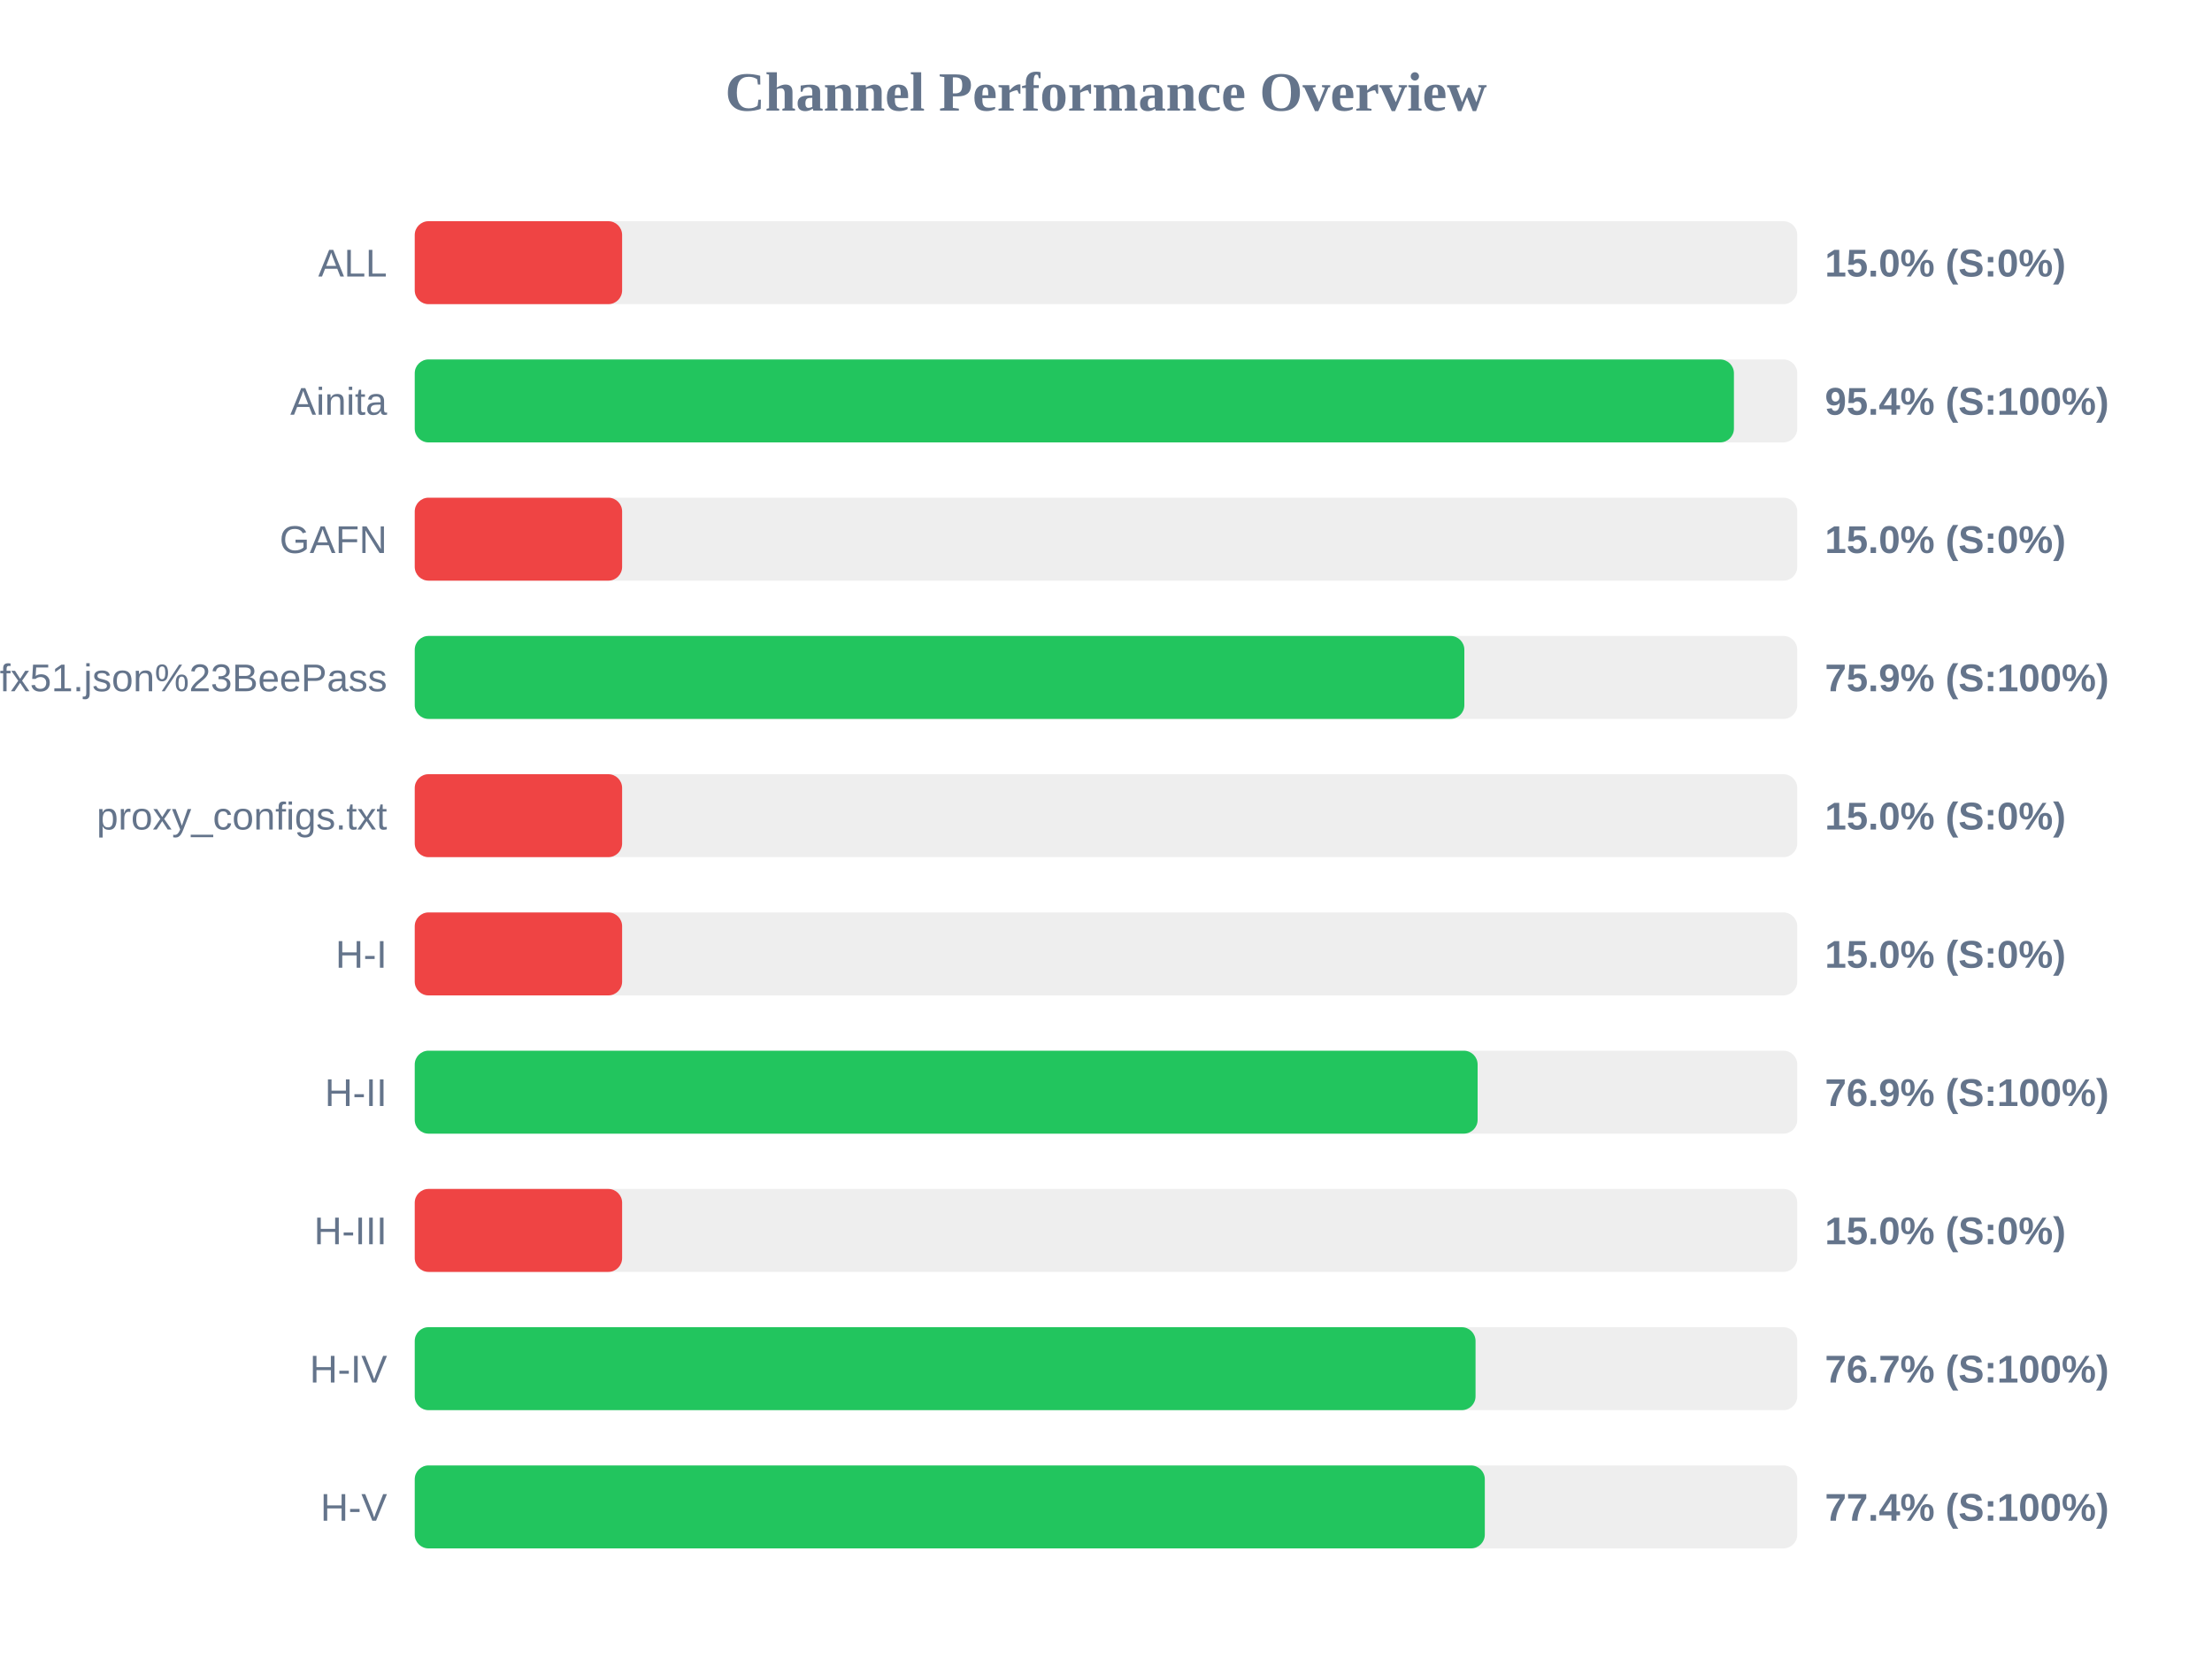
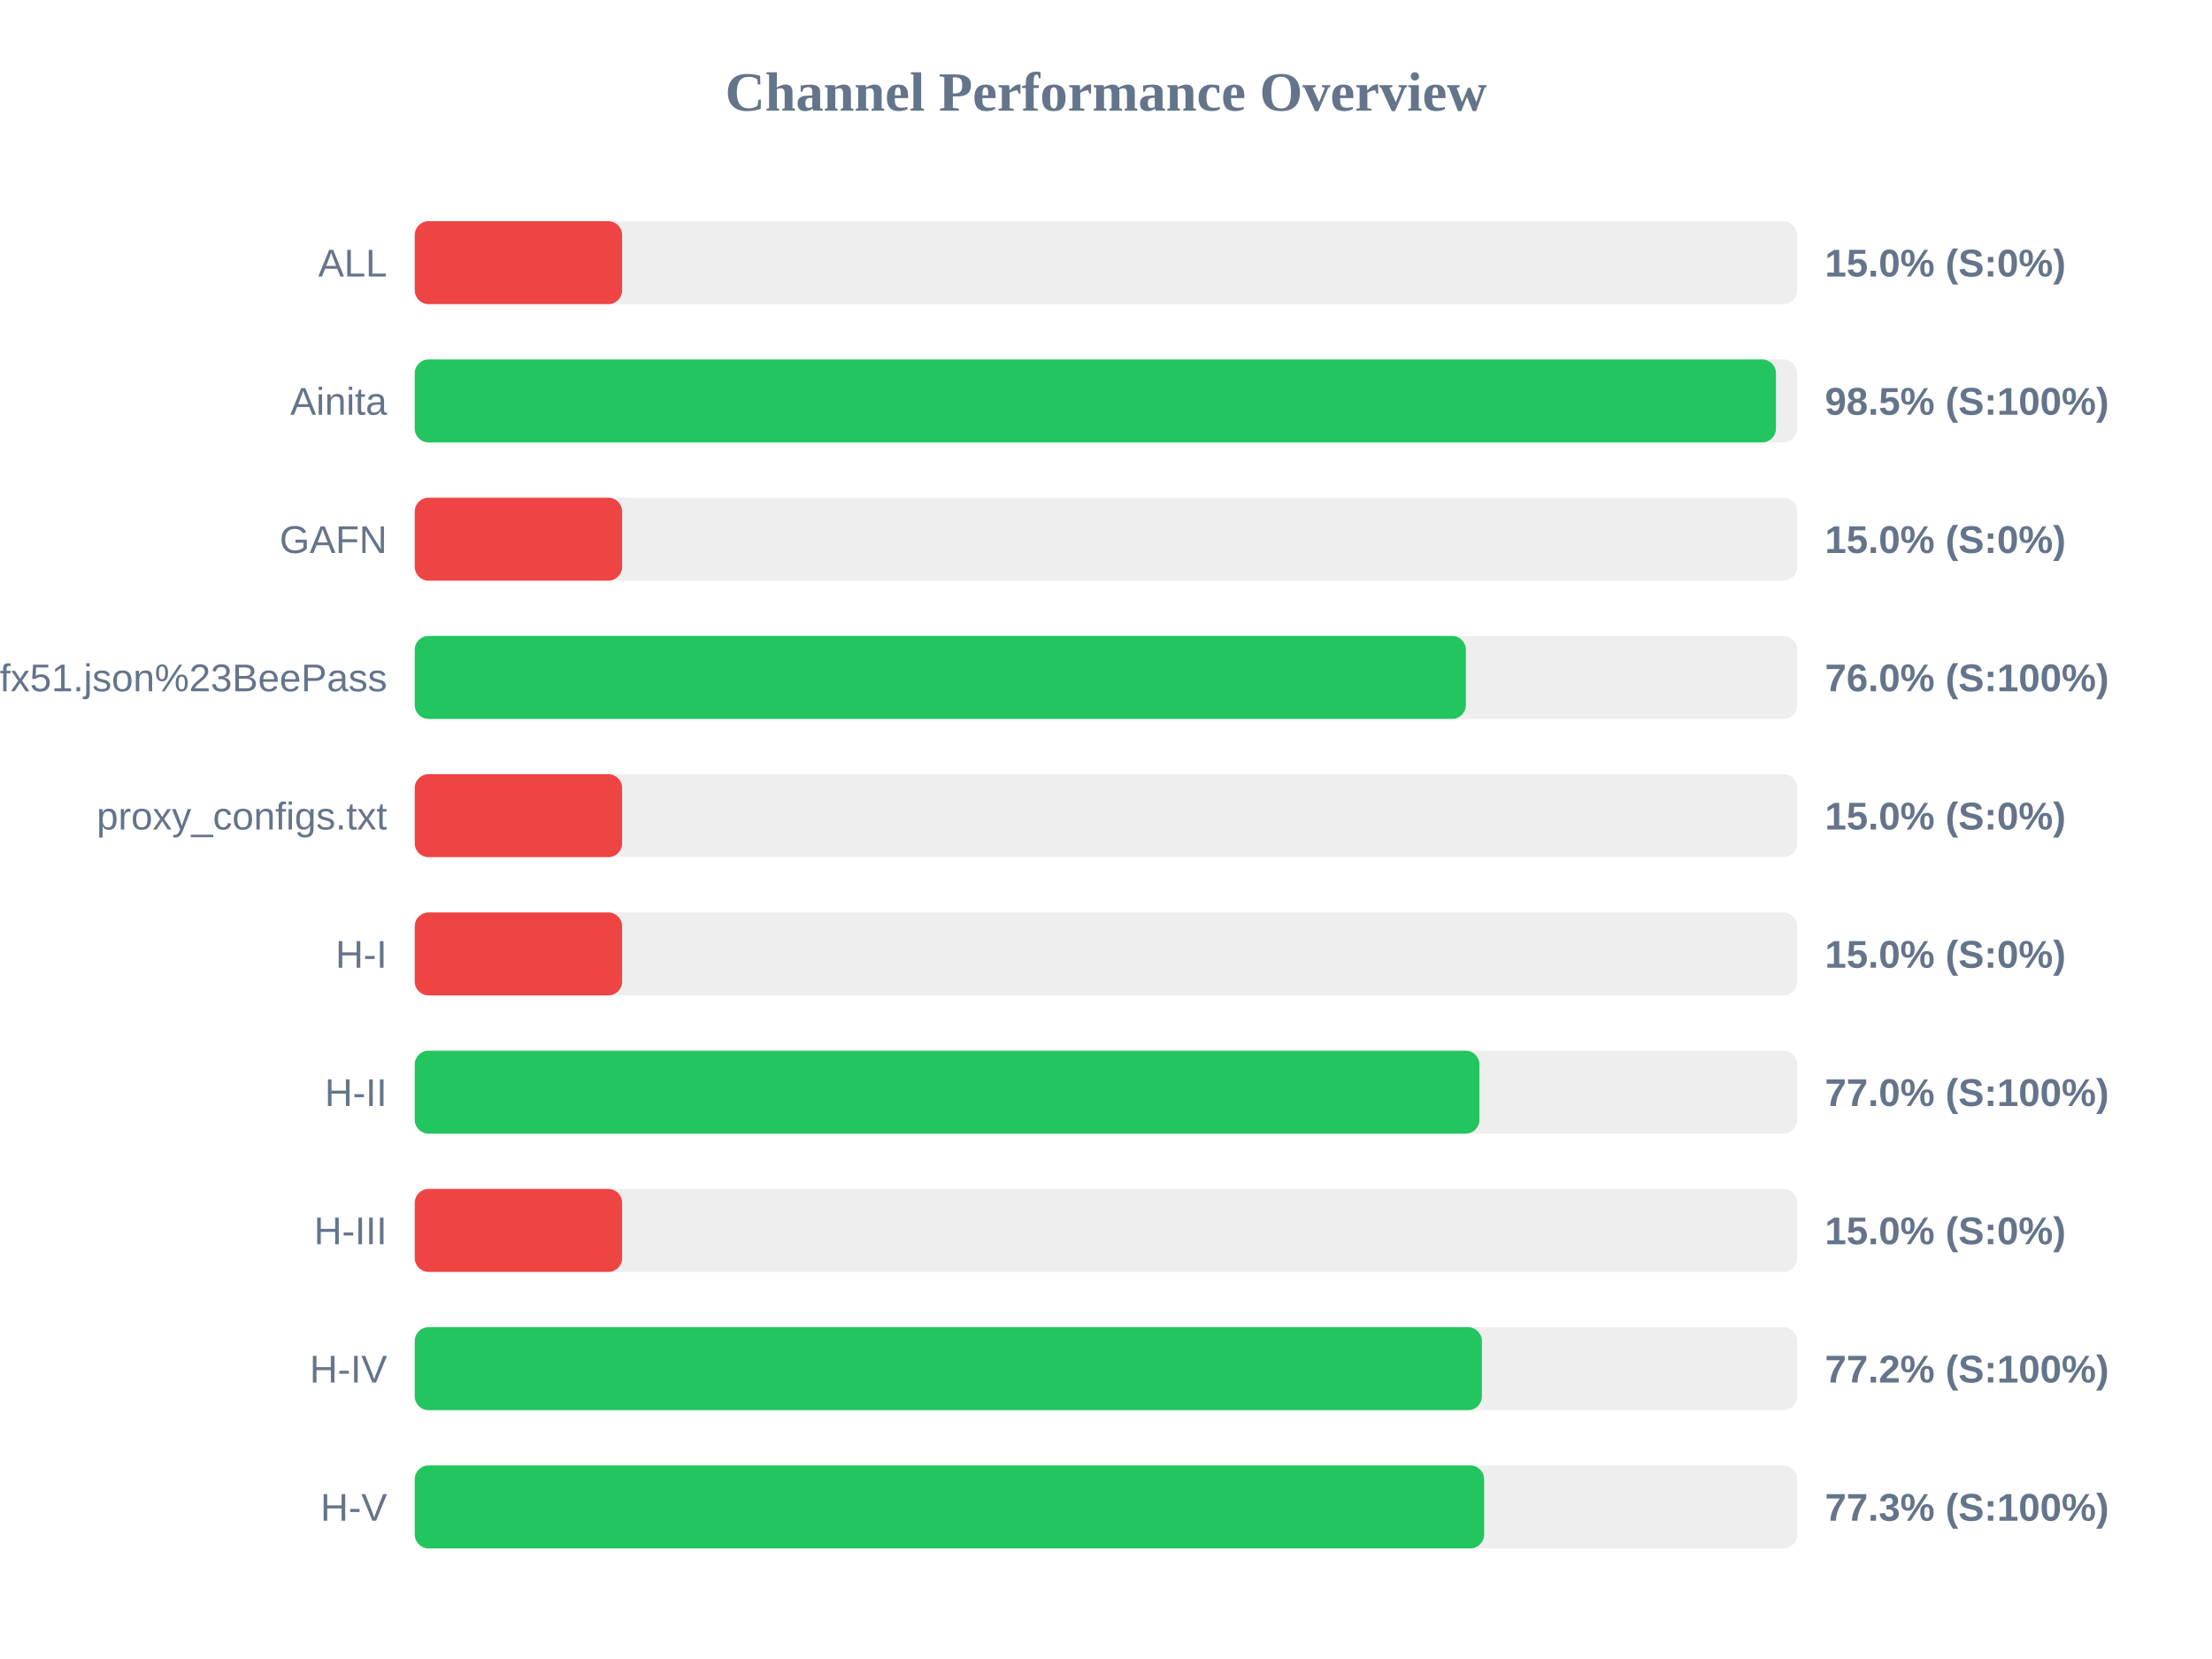
<svg xmlns="http://www.w3.org/2000/svg" width="800" height="600" version="1.1">
  <style>
        .row { font: 14px Arial; fill: #64748b; }
        .score { font: bold 14px Arial; fill: #64748b; }
    </style>
  <text x="400" y="40" text-anchor="middle" font-size="20px" font-weight="bold" fill="#64748b">Channel Performance Overview</text>
  <rect x="150" y="80" width="500" height="30" fill="#eee" rx="5" />
  <rect x="150" y="80" width="75.0" height="30" fill="#ef4444" rx="5" />
  <text x="140" y="100" text-anchor="end" class="row">ALL</text>
  <text x="660" y="100" text-anchor="start" class="score">15.0% (S:0%)</text>
  <rect x="150" y="130" width="500" height="30" fill="#eee" rx="5" />
-   <rect x="150" y="130" width="477.1" height="30" fill="#22c55e" rx="5" />
+   <rect x="150" y="130" width="492.3" height="30" fill="#22c55e" rx="5" />
  <text x="140" y="150" text-anchor="end" class="row">Ainita</text>
-   <text x="660" y="150" text-anchor="start" class="score">95.4% (S:100%)</text>
+   <text x="660" y="150" text-anchor="start" class="score">98.5% (S:100%)</text>
  <rect x="150" y="180" width="500" height="30" fill="#eee" rx="5" />
  <rect x="150" y="180" width="75.0" height="30" fill="#ef4444" rx="5" />
  <text x="140" y="200" text-anchor="end" class="row">GAFN</text>
  <text x="660" y="200" text-anchor="start" class="score">15.0% (S:0%)</text>
  <rect x="150" y="230" width="500" height="30" fill="#eee" rx="5" />
-   <rect x="150" y="230" width="379.6" height="30" fill="#22c55e" rx="5" />
+   <rect x="150" y="230" width="380.15" height="30" fill="#22c55e" rx="5" />
  <text x="140" y="250" text-anchor="end" class="row">sub?s=ssconf%3A%2F%2Fs3.amazonaws.com%2Fbeedynconprd%2Fzf38bv6oxi1nv3wfkpmxyfl8yj5fargza3foantoalu16vznl0ckxx7bgf1ufx51.json%23BeePass</text>
-   <text x="660" y="250" text-anchor="start" class="score">75.9% (S:100%)</text>
+   <text x="660" y="250" text-anchor="start" class="score">76.0% (S:100%)</text>
  <rect x="150" y="280" width="500" height="30" fill="#eee" rx="5" />
  <rect x="150" y="280" width="75.0" height="30" fill="#ef4444" rx="5" />
  <text x="140" y="300" text-anchor="end" class="row">proxy_configs.txt</text>
  <text x="660" y="300" text-anchor="start" class="score">15.0% (S:0%)</text>
  <rect x="150" y="330" width="500" height="30" fill="#eee" rx="5" />
  <rect x="150" y="330" width="75.0" height="30" fill="#ef4444" rx="5" />
  <text x="140" y="350" text-anchor="end" class="row">H-I</text>
  <text x="660" y="350" text-anchor="start" class="score">15.0% (S:0%)</text>
  <rect x="150" y="380" width="500" height="30" fill="#eee" rx="5" />
-   <rect x="150" y="380" width="384.4" height="30" fill="#22c55e" rx="5" />
+   <rect x="150" y="380" width="385.05" height="30" fill="#22c55e" rx="5" />
  <text x="140" y="400" text-anchor="end" class="row">H-II</text>
-   <text x="660" y="400" text-anchor="start" class="score">76.9% (S:100%)</text>
+   <text x="660" y="400" text-anchor="start" class="score">77.0% (S:100%)</text>
  <rect x="150" y="430" width="500" height="30" fill="#eee" rx="5" />
  <rect x="150" y="430" width="75.0" height="30" fill="#ef4444" rx="5" />
  <text x="140" y="450" text-anchor="end" class="row">H-III</text>
  <text x="660" y="450" text-anchor="start" class="score">15.0% (S:0%)</text>
  <rect x="150" y="480" width="500" height="30" fill="#eee" rx="5" />
-   <rect x="150" y="480" width="383.65" height="30" fill="#22c55e" rx="5" />
+   <rect x="150" y="480" width="385.95" height="30" fill="#22c55e" rx="5" />
  <text x="140" y="500" text-anchor="end" class="row">H-IV</text>
-   <text x="660" y="500" text-anchor="start" class="score">76.7% (S:100%)</text>
+   <text x="660" y="500" text-anchor="start" class="score">77.2% (S:100%)</text>
  <rect x="150" y="530" width="500" height="30" fill="#eee" rx="5" />
-   <rect x="150" y="530" width="387.0" height="30" fill="#22c55e" rx="5" />
+   <rect x="150" y="530" width="386.75" height="30" fill="#22c55e" rx="5" />
  <text x="140" y="550" text-anchor="end" class="row">H-V</text>
-   <text x="660" y="550" text-anchor="start" class="score">77.4% (S:100%)</text>
+   <text x="660" y="550" text-anchor="start" class="score">77.3% (S:100%)</text>
</svg>
